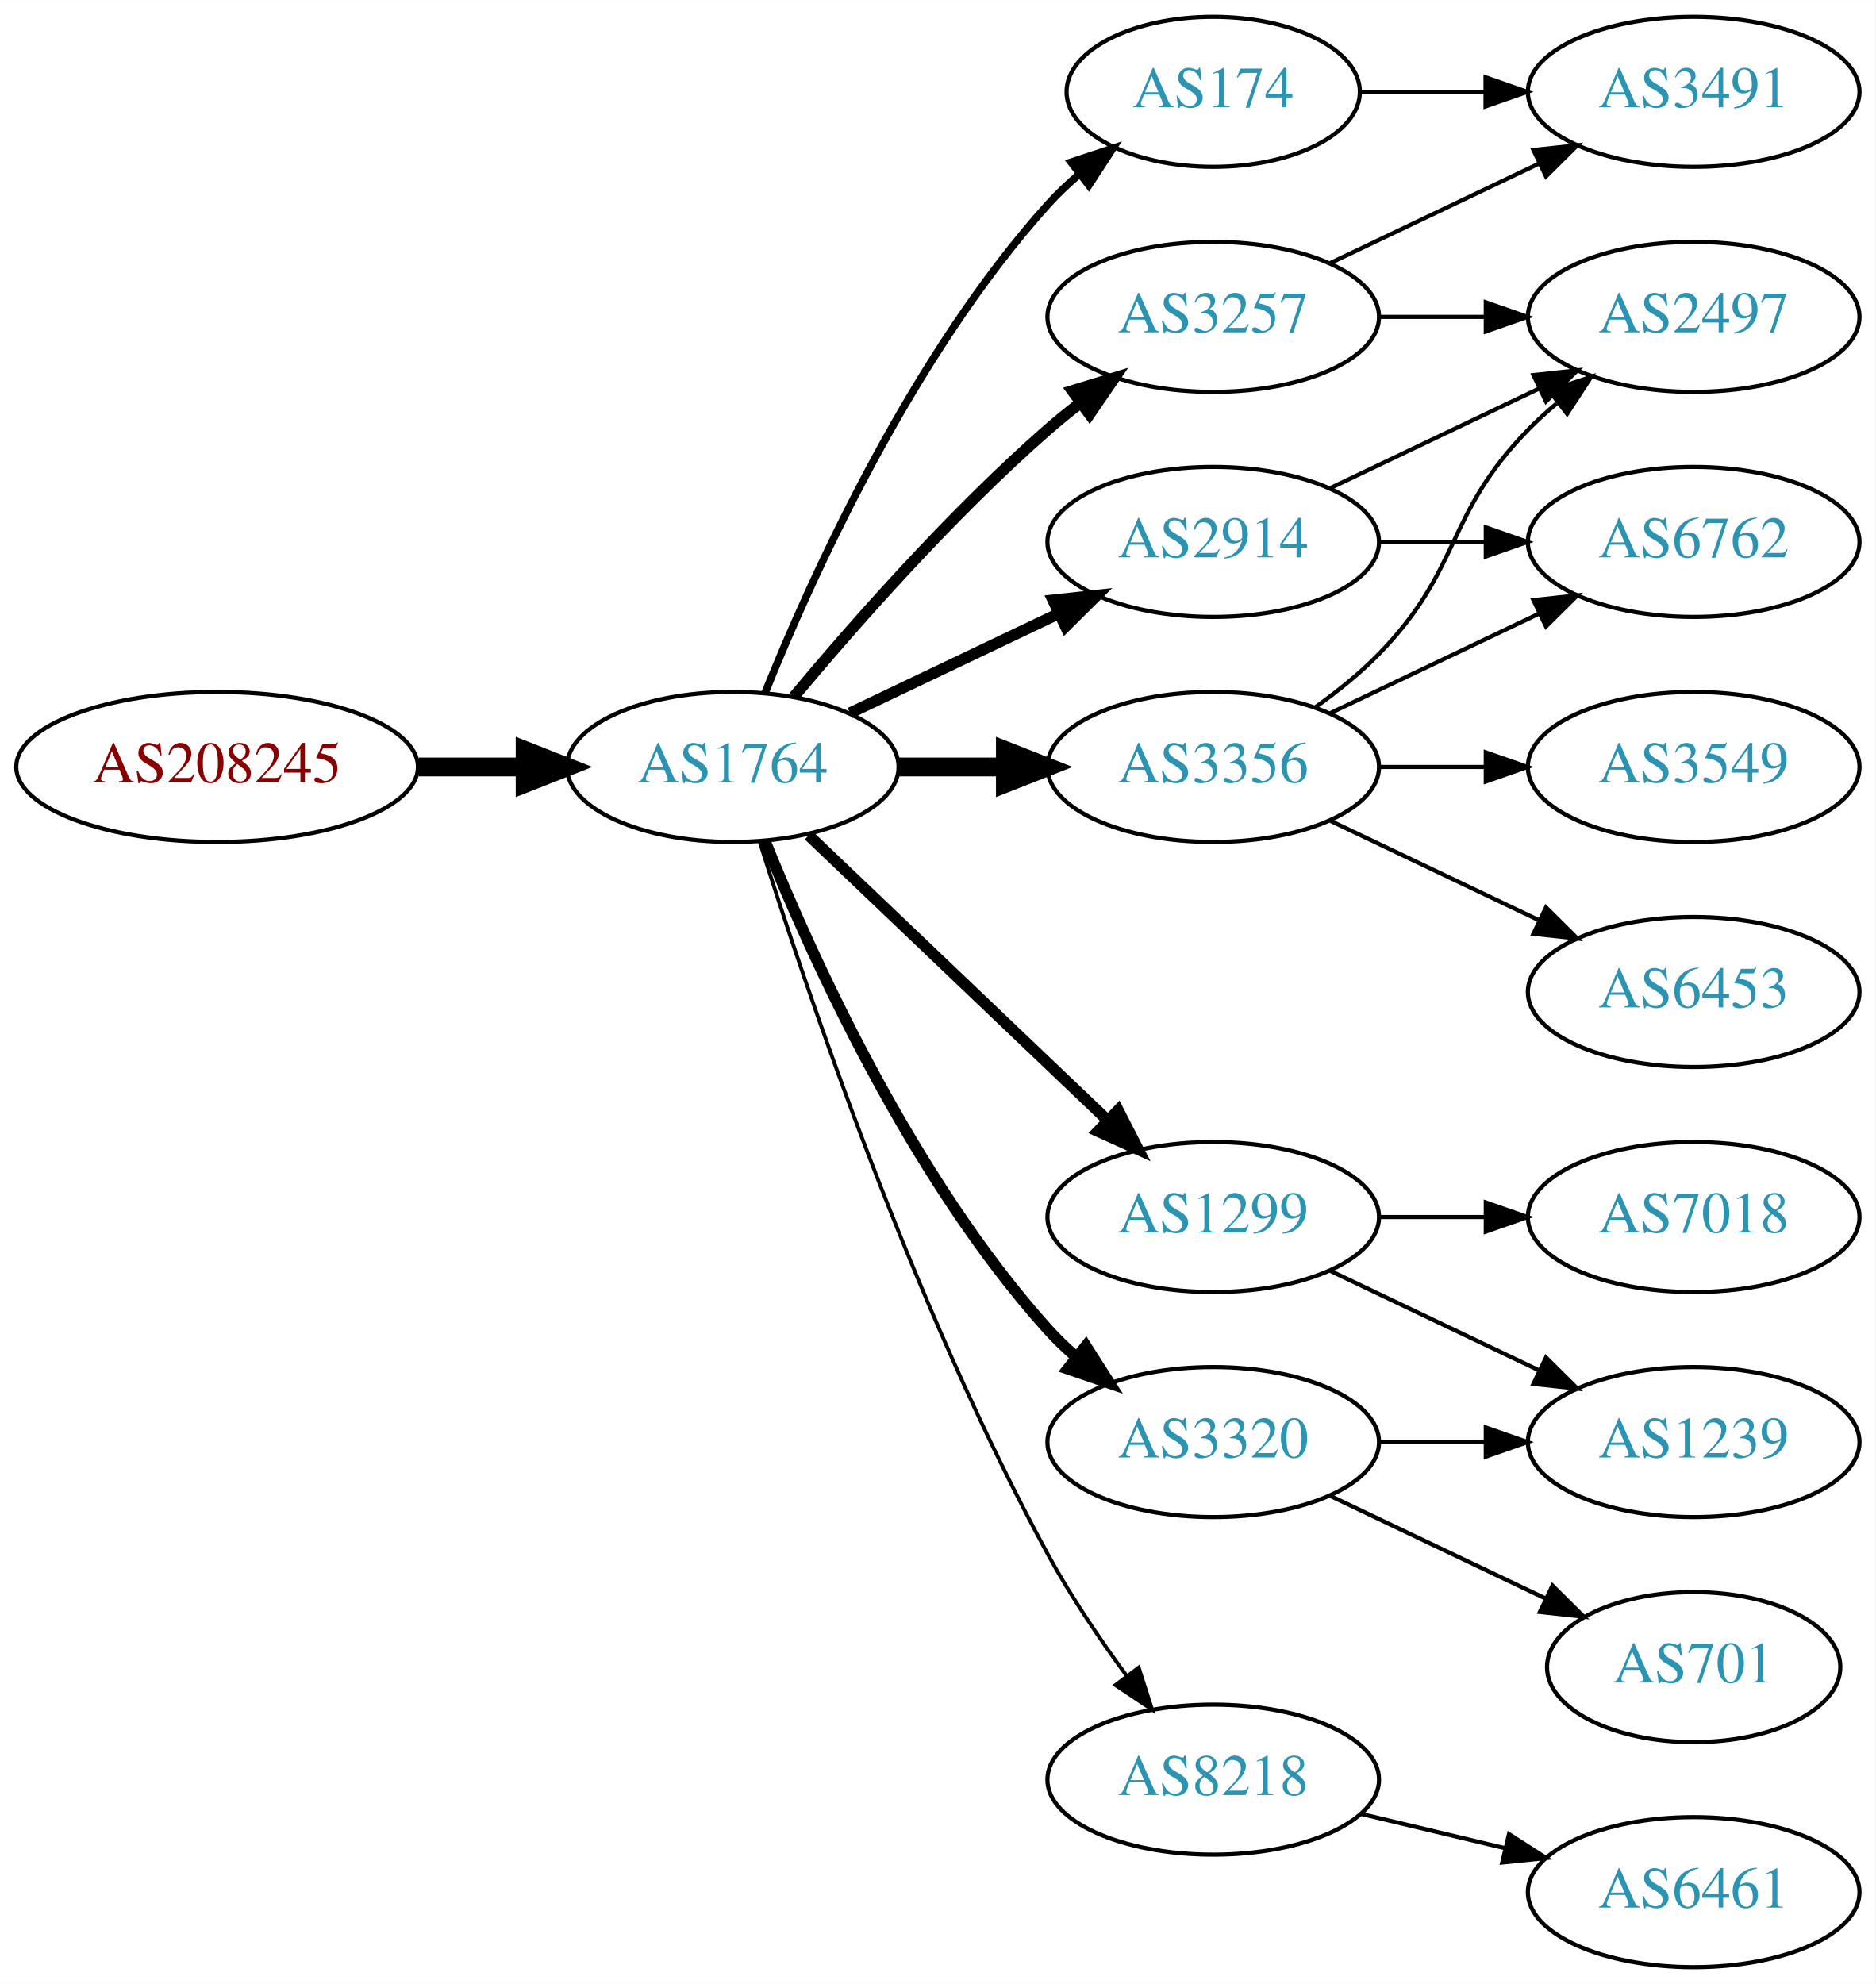
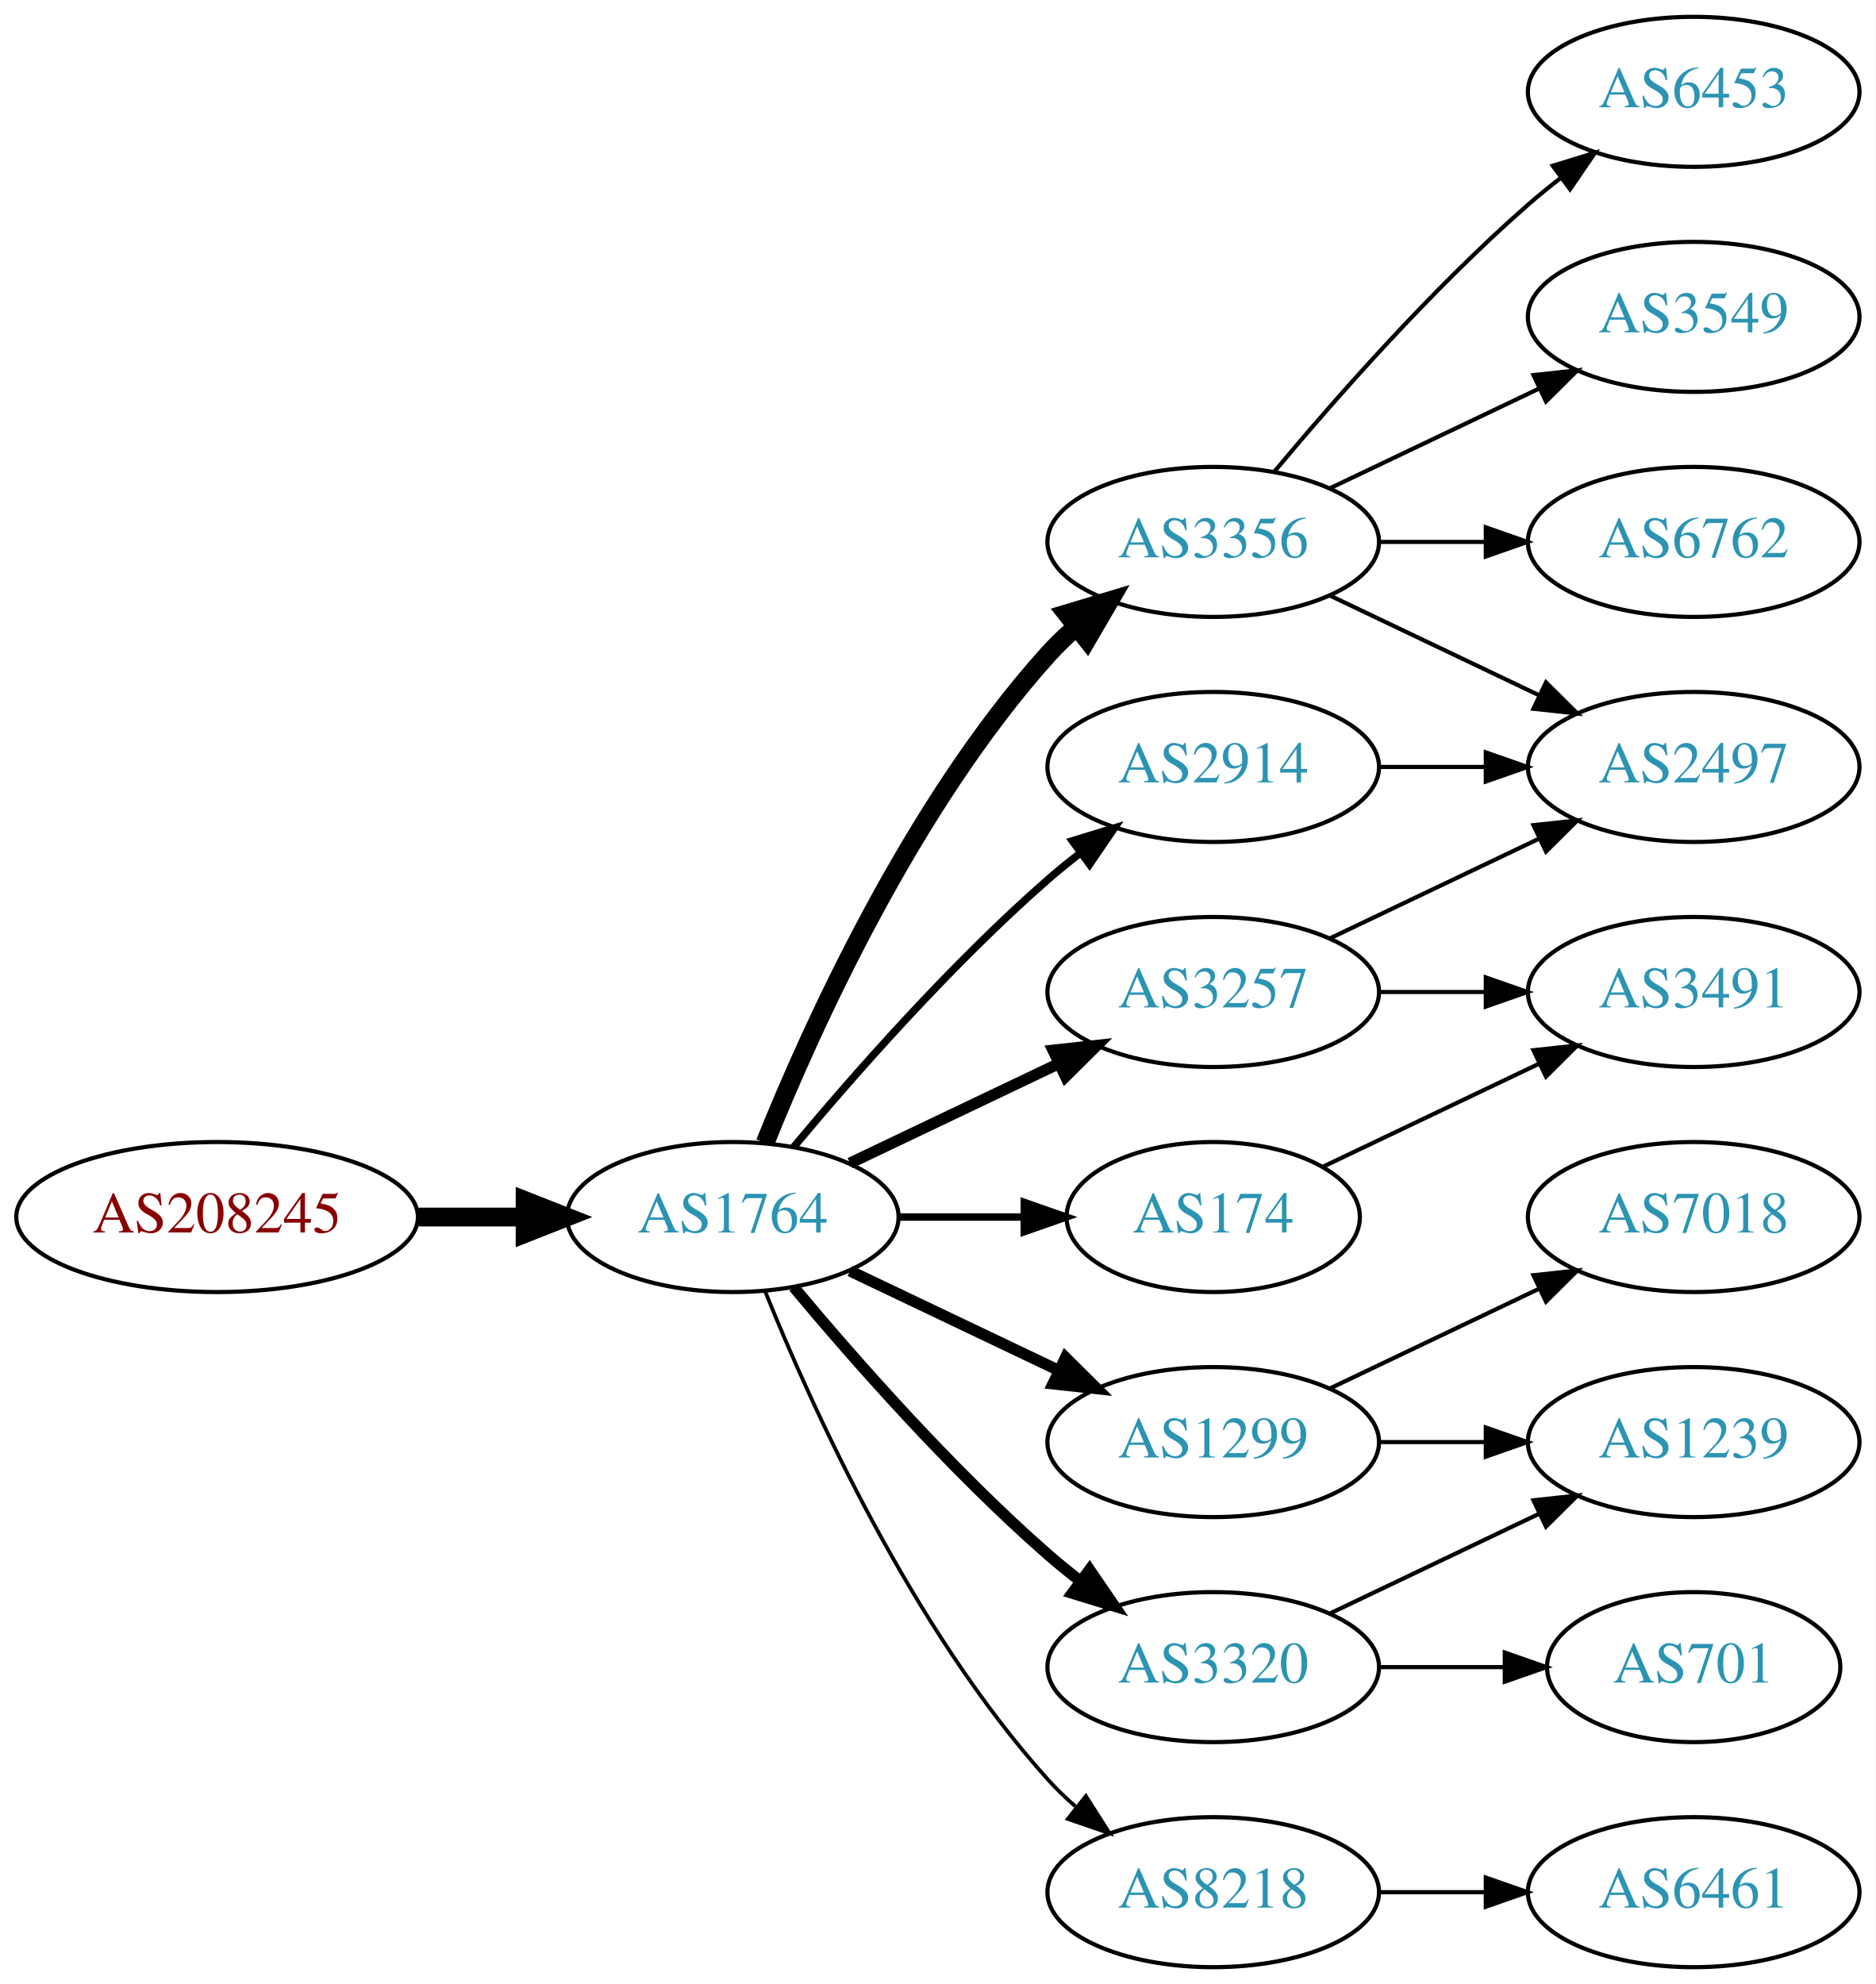
<svg xmlns="http://www.w3.org/2000/svg" xmlns:xlink="http://www.w3.org/1999/xlink" width="450pt" height="476pt" viewBox="0.00 0.00 450.07 476.00">
  <g id="graph0" class="graph" transform="scale(1 1) rotate(0) translate(4 472)">
    <polygon fill="white" stroke="none" points="-4,4 -4,-472 446.07,-472 446.07,4 -4,4" />
    <g id="node1" class="node">
      <g id="a_node1">
        <a xlink:href="/asn/208245" xlink:title="AS208245 ~ Bechtle GmbH [AT]">
-           <ellipse fill="#ffffff" stroke="black" cx="48.096" cy="-288" rx="48.192" ry="18" />
-           <text text-anchor="middle" x="48.096" y="-284.3" font-family="Times,serif" font-size="14.00" fill="#880000">AS208245</text>
+           <ellipse fill="#ffffff" stroke="black" cx="48.096" cy="-180" rx="48.192" ry="18" />
+           <text text-anchor="middle" x="48.096" y="-176.3" font-family="Times,serif" font-size="14.00" fill="#880000">AS208245</text>
        </a>
      </g>
    </g>
    <g id="node2" class="node">
      <g id="a_node2">
        <a xlink:href="/asn/1764" xlink:title="AS1764 ~ NEXTLAYER-AS [AT]">
-           <ellipse fill="#ffffff" stroke="black" cx="171.838" cy="-288" rx="39.794" ry="18" />
-           <text text-anchor="middle" x="171.838" y="-284.3" font-family="Times,serif" font-size="14.00" fill="#2c94b3">AS1764</text>
+           <ellipse fill="#ffffff" stroke="black" cx="171.838" cy="-180" rx="39.794" ry="18" />
+           <text text-anchor="middle" x="171.838" y="-176.3" font-family="Times,serif" font-size="14.00" fill="#2c94b3">AS1764</text>
        </a>
      </g>
    </g>
    <g id="edge1" class="edge">
-       <path fill="none" stroke="black" stroke-width="4.5" d="M96.513,-288C104.867,-288 113.577,-288 121.969,-288" />
-       <polygon fill="black" stroke="black" stroke-width="4.5" points="122.004,-291.938 132.004,-288 122.004,-284.063 122.004,-291.938" />
+       <path fill="none" stroke="black" stroke-width="4.5" d="M96.513,-180C104.867,-180 113.577,-180 121.969,-180" />
+       <polygon fill="black" stroke="black" stroke-width="4.5" points="122.004,-183.938 132.004,-180 122.004,-176.063 122.004,-183.938" />
    </g>
    <g id="node3" class="node">
      <g id="a_node3">
-         <a xlink:href="/asn/3356" xlink:title="AS3356 ~ Level 3 Parent, LLC [US]">
+         <a xlink:href="/asn/2914" xlink:title="AS2914 ~ NTT America, Inc. [US]">
          <ellipse fill="#ffffff" stroke="black" cx="287.131" cy="-288" rx="39.794" ry="18" />
-           <text text-anchor="middle" x="287.131" y="-284.3" font-family="Times,serif" font-size="14.00" fill="#2c94b3">AS3356</text>
+           <text text-anchor="middle" x="287.131" y="-284.3" font-family="Times,serif" font-size="14.00" fill="#2c94b3">AS2914</text>
        </a>
      </g>
    </g>
    <g id="edge2" class="edge">
-       <path fill="none" stroke="black" stroke-width="4.5" d="M211.51,-288C219.713,-288 228.477,-288 237.009,-288" />
-       <polygon fill="black" stroke="black" stroke-width="4.5" points="237.248,-291.938 247.248,-288 237.248,-284.063 237.248,-291.938" />
+       <path fill="none" stroke="black" stroke-width="1.8" d="M186.468,-196.817C200.751,-213.929 224.297,-240.745 247.484,-261 249.95,-263.154 252.589,-265.294 255.286,-267.372" />
+       <polygon fill="black" stroke="black" stroke-width="1.8" points="253.311,-270.264 263.44,-273.37 257.459,-264.625 253.311,-270.264" />
    </g>
    <g id="node4" class="node">
      <g id="a_node4">
        <a xlink:href="/asn/1299" xlink:title="AS1299 ~ Telia Carrier [EU]">
-           <ellipse fill="#ffffff" stroke="black" cx="287.131" cy="-180" rx="39.794" ry="18" />
-           <text text-anchor="middle" x="287.131" y="-176.3" font-family="Times,serif" font-size="14.00" fill="#2c94b3">AS1299</text>
+           <ellipse fill="#ffffff" stroke="black" cx="287.131" cy="-126" rx="39.794" ry="18" />
+           <text text-anchor="middle" x="287.131" y="-122.3" font-family="Times,serif" font-size="14.00" fill="#2c94b3">AS1299</text>
        </a>
      </g>
    </g>
    <g id="edge3" class="edge">
-       <path fill="none" stroke="black" stroke-width="2.7" d="M190.045,-271.597C209.12,-253.413 240.04,-223.937 261.638,-203.349" />
-       <polygon fill="black" stroke="black" stroke-width="2.7" points="264.31,-205.637 269.133,-196.203 259.48,-200.57 264.31,-205.637" />
+       <path fill="none" stroke="black" stroke-width="2.7" d="M199.974,-167.066C214.968,-159.919 233.789,-150.948 250.013,-143.215" />
+       <polygon fill="black" stroke="black" stroke-width="2.7" points="251.695,-146.291 259.216,-138.829 248.683,-139.972 251.695,-146.291" />
    </g>
    <g id="node5" class="node">
      <g id="a_node5">
-         <a xlink:href="/asn/3257" xlink:title="AS3257 ~ GTT [DE]">
-           <ellipse fill="#ffffff" stroke="black" cx="287.131" cy="-396" rx="39.794" ry="18" />
-           <text text-anchor="middle" x="287.131" y="-392.3" font-family="Times,serif" font-size="14.00" fill="#2c94b3">AS3257</text>
+         <a xlink:href="/asn/3356" xlink:title="AS3356 ~ Level 3 Parent, LLC [US]">
+           <ellipse fill="#ffffff" stroke="black" cx="287.131" cy="-342" rx="39.794" ry="18" />
+           <text text-anchor="middle" x="287.131" y="-338.3" font-family="Times,serif" font-size="14.00" fill="#2c94b3">AS3356</text>
        </a>
      </g>
    </g>
    <g id="edge4" class="edge">
-       <path fill="none" stroke="black" stroke-width="2.7" d="M186.468,-304.817C200.751,-321.929 224.297,-348.745 247.484,-369 249.95,-371.154 252.589,-373.294 255.286,-375.372" />
-       <polygon fill="black" stroke="black" stroke-width="2.7" points="253.311,-378.264 263.44,-381.37 257.459,-372.625 253.311,-378.264" />
+       <path fill="none" stroke="black" stroke-width="4.5" d="M179.586,-197.787C190.637,-225.243 214.69,-278.578 247.484,-315 249.487,-317.224 251.706,-319.363 254.038,-321.397" />
+       <polygon fill="black" stroke="black" stroke-width="4.5" points="251.965,-324.777 262.257,-327.873 256.839,-318.591 251.965,-324.777" />
    </g>
    <g id="node6" class="node">
      <g id="a_node6">
-         <a xlink:href="/asn/8218" xlink:title="AS8218 ~ legacy Neotelecoms [FR]">
-           <ellipse fill="#ffffff" stroke="black" cx="287.131" cy="-45" rx="39.794" ry="18" />
-           <text text-anchor="middle" x="287.131" y="-41.3" font-family="Times,serif" font-size="14.00" fill="#2c94b3">AS8218</text>
+         <a xlink:href="/asn/3257" xlink:title="AS3257 ~ GTT [DE]">
+           <ellipse fill="#ffffff" stroke="black" cx="287.131" cy="-234" rx="39.794" ry="18" />
+           <text text-anchor="middle" x="287.131" y="-230.3" font-family="Times,serif" font-size="14.00" fill="#2c94b3">AS3257</text>
        </a>
      </g>
    </g>
    <g id="edge5" class="edge">
-       <path fill="none" stroke="black" stroke-width="0.9" d="M178.259,-270.159C189.03,-235.854 214.921,-158.797 247.484,-99 252.916,-89.026 259.89,-78.731 266.416,-69.84" />
-       <polygon fill="black" stroke="black" stroke-width="0.9" points="269.249,-71.895 272.47,-61.802 263.658,-67.684 269.249,-71.895" />
+       <path fill="none" stroke="black" stroke-width="2.7" d="M199.974,-192.934C214.968,-200.081 233.789,-209.052 250.013,-216.785" />
+       <polygon fill="black" stroke="black" stroke-width="2.7" points="248.683,-220.028 259.216,-221.171 251.695,-213.709 248.683,-220.028" />
    </g>
    <g id="node7" class="node">
      <g id="a_node7">
        <a xlink:href="/asn/174" xlink:title="AS174 ~ Cogent Communications [US]">
-           <ellipse fill="#ffffff" stroke="black" cx="287.131" cy="-450" rx="35.194" ry="18" />
-           <text text-anchor="middle" x="287.131" y="-446.3" font-family="Times,serif" font-size="14.00" fill="#2c94b3">AS174</text>
+           <ellipse fill="#ffffff" stroke="black" cx="287.131" cy="-180" rx="35.194" ry="18" />
+           <text text-anchor="middle" x="287.131" y="-176.3" font-family="Times,serif" font-size="14.00" fill="#2c94b3">AS174</text>
        </a>
      </g>
    </g>
    <g id="edge6" class="edge">
-       <path fill="none" stroke="black" stroke-width="1.8" d="M179.586,-305.787C190.637,-333.243 214.69,-386.578 247.484,-423 249.8,-425.572 252.405,-428.03 255.14,-430.343" />
-       <polygon fill="black" stroke="black" stroke-width="1.8" points="253.006,-433.117 263.064,-436.448 257.279,-427.572 253.006,-433.117" />
+       <path fill="none" stroke="black" stroke-width="1.8" d="M211.51,-180C221.215,-180 231.706,-180 241.669,-180" />
+       <polygon fill="black" stroke="black" stroke-width="1.8" points="241.805,-183.5 251.805,-180 241.805,-176.5 241.805,-183.5" />
    </g>
    <g id="node8" class="node">
      <g id="a_node8">
-         <a xlink:href="/asn/3320" xlink:title="AS3320 ~ DTAG [DE]">
-           <ellipse fill="#ffffff" stroke="black" cx="287.131" cy="-126" rx="39.794" ry="18" />
-           <text text-anchor="middle" x="287.131" y="-122.3" font-family="Times,serif" font-size="14.00" fill="#2c94b3">AS3320</text>
+         <a xlink:href="/asn/8218" xlink:title="AS8218 ~ legacy Neotelecoms [FR]">
+           <ellipse fill="#ffffff" stroke="black" cx="287.131" cy="-18" rx="39.794" ry="18" />
+           <text text-anchor="middle" x="287.131" y="-14.3" font-family="Times,serif" font-size="14.00" fill="#2c94b3">AS8218</text>
        </a>
      </g>
    </g>
    <g id="edge7" class="edge">
-       <path fill="none" stroke="black" stroke-width="2.7" d="M179.586,-270.213C190.637,-242.757 214.69,-189.422 247.484,-153 249.487,-150.776 251.706,-148.637 254.038,-146.603" />
-       <polygon fill="black" stroke="black" stroke-width="2.7" points="256.569,-149.065 262.257,-140.127 252.236,-143.567 256.569,-149.065" />
+       <path fill="none" stroke="black" stroke-width="0.9" d="M179.586,-162.213C190.637,-134.757 214.69,-81.422 247.484,-45 249.487,-42.776 251.706,-40.637 254.038,-38.603" />
+       <polygon fill="black" stroke="black" stroke-width="0.9" points="256.569,-41.065 262.257,-32.127 252.236,-35.567 256.569,-41.065" />
    </g>
    <g id="node9" class="node">
      <g id="a_node9">
-         <a xlink:href="/asn/2914" xlink:title="AS2914 ~ NTT America, Inc. [US]">
-           <ellipse fill="#ffffff" stroke="black" cx="287.131" cy="-342" rx="39.794" ry="18" />
-           <text text-anchor="middle" x="287.131" y="-338.3" font-family="Times,serif" font-size="14.00" fill="#2c94b3">AS2914</text>
+         <a xlink:href="/asn/3320" xlink:title="AS3320 ~ DTAG [DE]">
+           <ellipse fill="#ffffff" stroke="black" cx="287.131" cy="-72" rx="39.794" ry="18" />
+           <text text-anchor="middle" x="287.131" y="-68.3" font-family="Times,serif" font-size="14.00" fill="#2c94b3">AS3320</text>
        </a>
      </g>
    </g>
    <g id="edge8" class="edge">
-       <path fill="none" stroke="black" stroke-width="2.7" d="M199.974,-300.934C214.968,-308.081 233.789,-317.052 250.013,-324.785" />
-       <polygon fill="black" stroke="black" stroke-width="2.7" points="248.683,-328.028 259.216,-329.171 251.695,-321.709 248.683,-328.028" />
+       <path fill="none" stroke="black" stroke-width="2.7" d="M186.468,-163.183C200.751,-146.071 224.297,-119.255 247.484,-99 249.95,-96.846 252.589,-94.706 255.286,-92.628" />
+       <polygon fill="black" stroke="black" stroke-width="2.7" points="257.459,-95.375 263.44,-86.63 253.311,-89.736 257.459,-95.375" />
    </g>
    <g id="node12" class="node">
      <g id="a_node12">
        <a xlink:href="/asn/2497" xlink:title="AS2497 ~ Internet Initiative Japan Inc. [JP]">
+           <ellipse fill="#ffffff" stroke="black" cx="402.424" cy="-288" rx="39.794" ry="18" />
+           <text text-anchor="middle" x="402.424" y="-284.3" font-family="Times,serif" font-size="14.00" fill="#2c94b3">AS2497</text>
+         </a>
+       </g>
+     </g>
+     <g id="edge21" class="edge">
+       <path fill="none" stroke="black" d="M326.803,-288C335.006,-288 343.77,-288 352.302,-288" />
+       <polygon fill="black" stroke="black" points="352.541,-291.5 362.541,-288 352.541,-284.5 352.541,-291.5" />
+     </g>
+     <g id="node10" class="node">
+       <g id="a_node10">
+         <a xlink:href="/asn/1239" xlink:title="AS1239 ~ Sprint [US]">
+           <ellipse fill="#ffffff" stroke="black" cx="402.424" cy="-126" rx="39.794" ry="18" />
+           <text text-anchor="middle" x="402.424" y="-122.3" font-family="Times,serif" font-size="14.00" fill="#2c94b3">AS1239</text>
+         </a>
+       </g>
+     </g>
+     <g id="edge9" class="edge">
+       <path fill="none" stroke="black" d="M326.803,-126C335.006,-126 343.77,-126 352.302,-126" />
+       <polygon fill="black" stroke="black" points="352.541,-129.5 362.541,-126 352.541,-122.5 352.541,-129.5" />
+     </g>
+     <g id="node11" class="node">
+       <g id="a_node11">
+         <a xlink:href="/asn/7018" xlink:title="AS7018 ~ AT&amp;T Services, Inc. [US]">
+           <ellipse fill="#ffffff" stroke="black" cx="402.424" cy="-180" rx="39.794" ry="18" />
+           <text text-anchor="middle" x="402.424" y="-176.3" font-family="Times,serif" font-size="14.00" fill="#2c94b3">AS7018</text>
+         </a>
+       </g>
+     </g>
+     <g id="edge10" class="edge">
+       <path fill="none" stroke="black" d="M315.267,-138.934C330.261,-146.081 349.082,-155.052 365.306,-162.785" />
+       <polygon fill="black" stroke="black" points="363.976,-166.028 374.509,-167.171 366.988,-159.709 363.976,-166.028" />
+     </g>
+     <g id="edge11" class="edge">
+       <path fill="none" stroke="black" d="M315.267,-329.066C330.261,-321.919 349.082,-312.948 365.306,-305.215" />
+       <polygon fill="black" stroke="black" points="366.988,-308.291 374.509,-300.829 363.976,-301.972 366.988,-308.291" />
+     </g>
+     <g id="node13" class="node">
+       <g id="a_node13">
+         <a xlink:href="/asn/3549" xlink:title="AS3549 ~ Level 3 Parent, LLC [US]">
          <ellipse fill="#ffffff" stroke="black" cx="402.424" cy="-396" rx="39.794" ry="18" />
-           <text text-anchor="middle" x="402.424" y="-392.3" font-family="Times,serif" font-size="14.00" fill="#2c94b3">AS2497</text>
-         </a>
-       </g>
-     </g>
-     <g id="edge15" class="edge">
-       <path fill="none" stroke="black" d="M311.725,-302.389C316.981,-306.148 322.313,-310.437 326.777,-315 346.95,-335.617 342.605,-348.383 362.777,-369 364.87,-371.139 367.154,-373.218 369.53,-375.21" />
-       <polygon fill="black" stroke="black" points="367.774,-378.275 377.83,-381.611 372.049,-372.732 367.774,-378.275" />
+           <text text-anchor="middle" x="402.424" y="-392.3" font-family="Times,serif" font-size="14.00" fill="#2c94b3">AS3549</text>
+         </a>
+       </g>
+     </g>
+     <g id="edge12" class="edge">
+       <path fill="none" stroke="black" d="M315.267,-354.934C330.261,-362.081 349.082,-371.052 365.306,-378.785" />
+       <polygon fill="black" stroke="black" points="363.976,-382.028 374.509,-383.171 366.988,-375.709 363.976,-382.028" />
    </g>
    <g id="node14" class="node">
      <g id="a_node14">
-         <a xlink:href="/asn/6453" xlink:title="AS6453 ~ TATA COMMUNICATIONS (AMERICA) INC [US]">
-           <ellipse fill="#ffffff" stroke="black" cx="402.424" cy="-234" rx="39.794" ry="18" />
-           <text text-anchor="middle" x="402.424" y="-230.3" font-family="Times,serif" font-size="14.00" fill="#2c94b3">AS6453</text>
-         </a>
-       </g>
-     </g>
-     <g id="edge13" class="edge">
-       <path fill="none" stroke="black" d="M315.267,-275.066C330.261,-267.919 349.082,-258.948 365.306,-251.215" />
-       <polygon fill="black" stroke="black" points="366.988,-254.291 374.509,-246.829 363.976,-247.972 366.988,-254.291" />
-     </g>
-     <g id="node15" class="node">
-       <g id="a_node15">
-         <a xlink:href="/asn/3549" xlink:title="AS3549 ~ Level 3 Parent, LLC [US]">
-           <ellipse fill="#ffffff" stroke="black" cx="402.424" cy="-288" rx="39.794" ry="18" />
-           <text text-anchor="middle" x="402.424" y="-284.3" font-family="Times,serif" font-size="14.00" fill="#2c94b3">AS3549</text>
-         </a>
-       </g>
-     </g>
-     <g id="edge14" class="edge">
-       <path fill="none" stroke="black" d="M326.803,-288C335.006,-288 343.77,-288 352.302,-288" />
-       <polygon fill="black" stroke="black" points="352.541,-291.5 362.541,-288 352.541,-284.5 352.541,-291.5" />
-     </g>
-     <g id="node16" class="node">
-       <g id="a_node16">
        <a xlink:href="/asn/6762" xlink:title="AS6762 ~ TELECOM ITALIA SPARKLE S.p.A. [IT]">
          <ellipse fill="#ffffff" stroke="black" cx="402.424" cy="-342" rx="39.794" ry="18" />
          <text text-anchor="middle" x="402.424" y="-338.3" font-family="Times,serif" font-size="14.00" fill="#2c94b3">AS6762</text>
        </a>
      </g>
    </g>
+     <g id="edge13" class="edge">
+       <path fill="none" stroke="black" d="M326.803,-342C335.006,-342 343.77,-342 352.302,-342" />
+       <polygon fill="black" stroke="black" points="352.541,-345.5 362.541,-342 352.541,-338.5 352.541,-345.5" />
+     </g>
+     <g id="node15" class="node">
+       <g id="a_node15">
+         <a xlink:href="/asn/6453" xlink:title="AS6453 ~ TATA COMMUNICATIONS (AMERICA) INC [US]">
+           <ellipse fill="#ffffff" stroke="black" cx="402.424" cy="-450" rx="39.794" ry="18" />
+           <text text-anchor="middle" x="402.424" y="-446.3" font-family="Times,serif" font-size="14.00" fill="#2c94b3">AS6453</text>
+         </a>
+       </g>
+     </g>
+     <g id="edge14" class="edge">
+       <path fill="none" stroke="black" d="M301.761,-358.817C316.044,-375.929 339.59,-402.745 362.777,-423 365.243,-425.154 367.882,-427.294 370.579,-429.372" />
+       <polygon fill="black" stroke="black" points="368.604,-432.264 378.733,-435.37 372.752,-426.625 368.604,-432.264" />
+     </g>
+     <g id="edge15" class="edge">
+       <path fill="none" stroke="black" d="M315.267,-246.934C330.261,-254.081 349.082,-263.052 365.306,-270.785" />
+       <polygon fill="black" stroke="black" points="363.976,-274.028 374.509,-275.171 366.988,-267.709 363.976,-274.028" />
+     </g>
+     <g id="node16" class="node">
+       <g id="a_node16">
+         <a xlink:href="/asn/3491" xlink:title="AS3491 ~ PCCW Global, Inc. [US]">
+           <ellipse fill="#ffffff" stroke="black" cx="402.424" cy="-234" rx="39.794" ry="18" />
+           <text text-anchor="middle" x="402.424" y="-230.3" font-family="Times,serif" font-size="14.00" fill="#2c94b3">AS3491</text>
+         </a>
+       </g>
+     </g>
    <g id="edge16" class="edge">
-       <path fill="none" stroke="black" d="M315.267,-300.934C330.261,-308.081 349.082,-317.052 365.306,-324.785" />
-       <polygon fill="black" stroke="black" points="363.976,-328.028 374.509,-329.171 366.988,-321.709 363.976,-328.028" />
-     </g>
-     <g id="node10" class="node">
-       <g id="a_node10">
-         <a xlink:href="/asn/7018" xlink:title="AS7018 ~ AT&amp;T Services, Inc. [US]">
-           <ellipse fill="#ffffff" stroke="black" cx="402.424" cy="-180" rx="39.794" ry="18" />
-           <text text-anchor="middle" x="402.424" y="-176.3" font-family="Times,serif" font-size="14.00" fill="#2c94b3">AS7018</text>
-         </a>
-       </g>
-     </g>
-     <g id="edge9" class="edge">
-       <path fill="none" stroke="black" d="M326.803,-180C335.006,-180 343.77,-180 352.302,-180" />
-       <polygon fill="black" stroke="black" points="352.541,-183.5 362.541,-180 352.541,-176.5 352.541,-183.5" />
-     </g>
-     <g id="node11" class="node">
-       <g id="a_node11">
-         <a xlink:href="/asn/1239" xlink:title="AS1239 ~ Sprint [US]">
-           <ellipse fill="#ffffff" stroke="black" cx="402.424" cy="-126" rx="39.794" ry="18" />
-           <text text-anchor="middle" x="402.424" y="-122.3" font-family="Times,serif" font-size="14.00" fill="#2c94b3">AS1239</text>
-         </a>
-       </g>
-     </g>
-     <g id="edge10" class="edge">
-       <path fill="none" stroke="black" d="M315.267,-167.066C330.261,-159.919 349.082,-150.948 365.306,-143.215" />
-       <polygon fill="black" stroke="black" points="366.988,-146.291 374.509,-138.829 363.976,-139.972 366.988,-146.291" />
-     </g>
-     <g id="edge11" class="edge">
-       <path fill="none" stroke="black" d="M326.803,-396C335.006,-396 343.77,-396 352.302,-396" />
-       <polygon fill="black" stroke="black" points="352.541,-399.5 362.541,-396 352.541,-392.5 352.541,-399.5" />
-     </g>
-     <g id="node13" class="node">
-       <g id="a_node13">
-         <a xlink:href="/asn/3491" xlink:title="AS3491 ~ PCCW Global, Inc. [US]">
-           <ellipse fill="#ffffff" stroke="black" cx="402.424" cy="-450" rx="39.794" ry="18" />
-           <text text-anchor="middle" x="402.424" y="-446.3" font-family="Times,serif" font-size="14.00" fill="#2c94b3">AS3491</text>
-         </a>
-       </g>
-     </g>
-     <g id="edge12" class="edge">
-       <path fill="none" stroke="black" d="M315.267,-408.934C330.261,-416.081 349.082,-425.052 365.306,-432.785" />
-       <polygon fill="black" stroke="black" points="363.976,-436.028 374.509,-437.171 366.988,-429.709 363.976,-436.028" />
+       <path fill="none" stroke="black" d="M326.803,-234C335.006,-234 343.77,-234 352.302,-234" />
+       <polygon fill="black" stroke="black" points="352.541,-237.5 362.541,-234 352.541,-230.5 352.541,-237.5" />
+     </g>
+     <g id="edge20" class="edge">
+       <path fill="none" stroke="black" d="M313.556,-192.119C328.859,-199.413 348.582,-208.814 365.464,-216.86" />
+       <polygon fill="black" stroke="black" points="363.971,-220.026 374.504,-221.169 366.983,-213.707 363.971,-220.026" />
    </g>
    <g id="node17" class="node">
      <g id="a_node17">
        <a xlink:href="/asn/6461" xlink:title="AS6461 ~ Zayo Bandwidth [US]">
          <ellipse fill="#ffffff" stroke="black" cx="402.424" cy="-18" rx="39.794" ry="18" />
          <text text-anchor="middle" x="402.424" y="-14.3" font-family="Times,serif" font-size="14.00" fill="#2c94b3">AS6461</text>
        </a>
      </g>
    </g>
    <g id="edge17" class="edge">
-       <path fill="none" stroke="black" d="M322.738,-36.752C333.609,-34.162 345.764,-31.265 357.206,-28.538" />
-       <polygon fill="black" stroke="black" points="358.112,-31.92 367.029,-26.197 356.49,-25.111 358.112,-31.92" />
-     </g>
-     <g id="edge22" class="edge">
-       <path fill="none" stroke="black" d="M322.43,-450C331.807,-450 342.158,-450 352.192,-450" />
-       <polygon fill="black" stroke="black" points="352.481,-453.5 362.481,-450 352.481,-446.5 352.481,-453.5" />
-     </g>
-     <g id="edge18" class="edge">
-       <path fill="none" stroke="black" d="M326.803,-126C335.006,-126 343.77,-126 352.302,-126" />
-       <polygon fill="black" stroke="black" points="352.541,-129.5 362.541,-126 352.541,-122.5 352.541,-129.5" />
+       <path fill="none" stroke="black" d="M326.803,-18C335.006,-18 343.77,-18 352.302,-18" />
+       <polygon fill="black" stroke="black" points="352.541,-21.5 362.541,-18 352.541,-14.5 352.541,-21.5" />
+     </g>
+     <g id="edge19" class="edge">
+       <path fill="none" stroke="black" d="M315.267,-84.934C330.261,-92.081 349.082,-101.052 365.306,-108.785" />
+       <polygon fill="black" stroke="black" points="363.976,-112.028 374.509,-113.171 366.988,-105.709 363.976,-112.028" />
    </g>
    <g id="node18" class="node">
      <g id="a_node18">
        <a xlink:href="/asn/701" xlink:title="AS701 ~ UUNET [US]">
          <ellipse fill="#ffffff" stroke="black" cx="402.424" cy="-72" rx="35.194" ry="18" />
          <text text-anchor="middle" x="402.424" y="-68.3" font-family="Times,serif" font-size="14.00" fill="#2c94b3">AS701</text>
        </a>
      </g>
    </g>
-     <g id="edge19" class="edge">
-       <path fill="none" stroke="black" d="M315.267,-113.066C330.699,-105.71 350.185,-96.423 366.72,-88.541" />
-       <polygon fill="black" stroke="black" points="368.54,-91.551 376.062,-84.089 365.529,-85.232 368.54,-91.551" />
-     </g>
-     <g id="edge20" class="edge">
-       <path fill="none" stroke="black" d="M315.267,-354.934C330.261,-362.081 349.082,-371.052 365.306,-378.785" />
-       <polygon fill="black" stroke="black" points="363.976,-382.028 374.509,-383.171 366.988,-375.709 363.976,-382.028" />
-     </g>
-     <g id="edge21" class="edge">
-       <path fill="none" stroke="black" d="M326.803,-342C335.006,-342 343.77,-342 352.302,-342" />
-       <polygon fill="black" stroke="black" points="352.541,-345.5 362.541,-342 352.541,-338.5 352.541,-345.5" />
+     <g id="edge18" class="edge">
+       <path fill="none" stroke="black" d="M326.803,-72C336.508,-72 346.999,-72 356.962,-72" />
+       <polygon fill="black" stroke="black" points="357.098,-75.5 367.098,-72 357.098,-68.5 357.098,-75.5" />
    </g>
  </g>
</svg>
